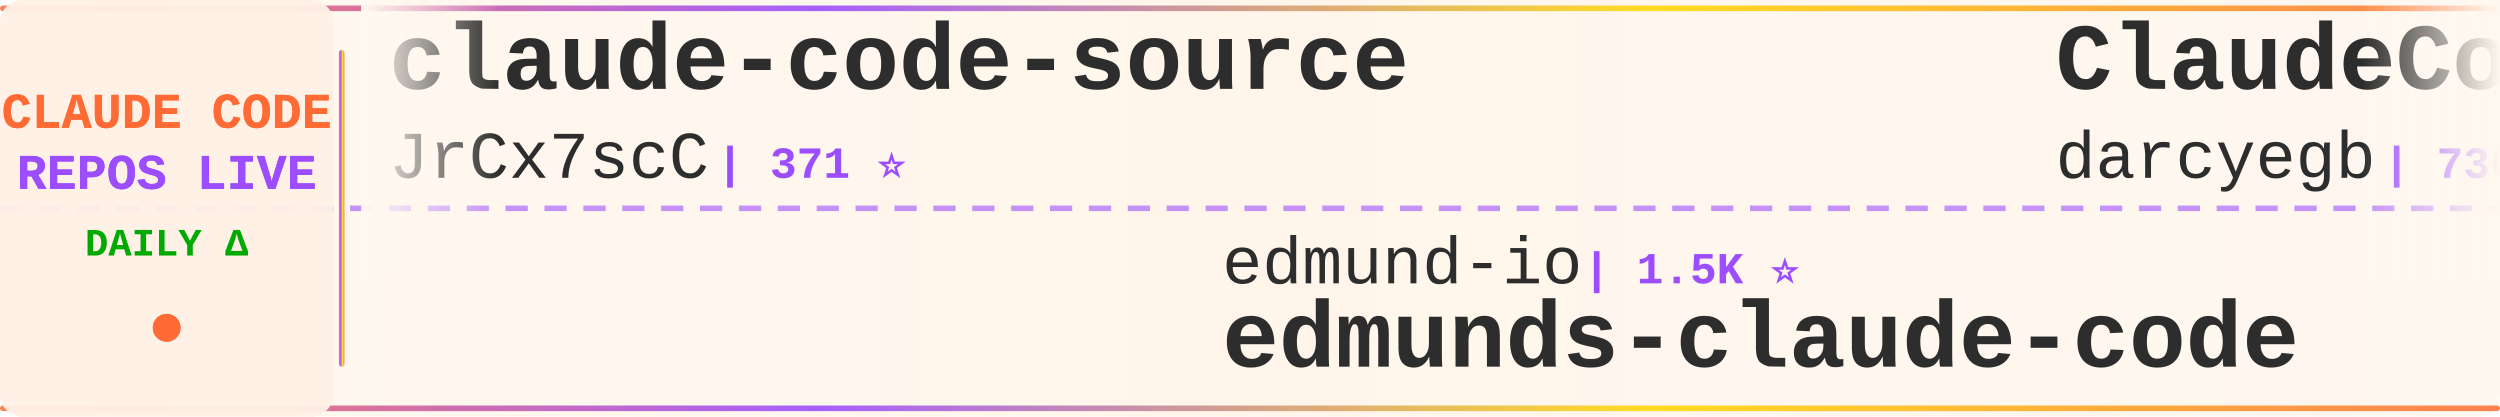
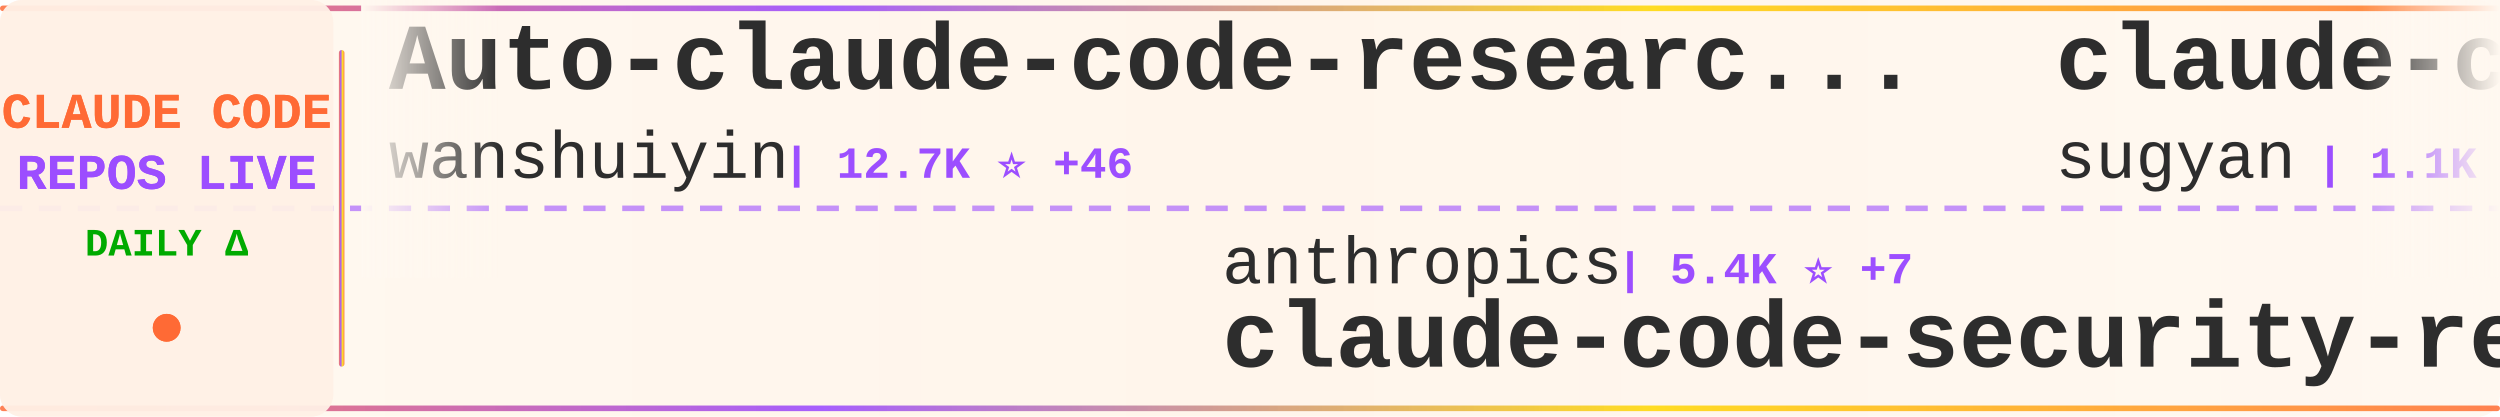
<svg xmlns="http://www.w3.org/2000/svg" width="900" height="150">
  <defs>
    <linearGradient id="tickerBg" x1="0%" y1="0%" x2="100%" y2="0%">
      <stop offset="0%" style="stop-color:#fff8f0;stop-opacity:0.98" />
      <stop offset="50%" style="stop-color:#fff5eb;stop-opacity:1" />
      <stop offset="100%" style="stop-color:#fff8f0;stop-opacity:0.98" />
    </linearGradient>
    <linearGradient id="borderGrad" x1="0%" y1="0%" x2="100%" y2="0%">
      <stop offset="0%" style="stop-color:#FF6B35;stop-opacity:0.85">
        <animate attributeName="stop-opacity" values="0.85;1;0.85" dur="2s" repeatCount="indefinite" />
      </stop>
      <stop offset="33%" style="stop-color:#9C4EFF;stop-opacity:0.9">
        <animate attributeName="stop-opacity" values="0.9;1;0.9" dur="2.2s" repeatCount="indefinite" />
      </stop>
      <stop offset="66%" style="stop-color:#FFD700;stop-opacity:0.85">
        <animate attributeName="stop-opacity" values="0.85;1;0.85" dur="1.8s" repeatCount="indefinite" />
      </stop>
      <stop offset="100%" style="stop-color:#FF6B35;stop-opacity:0.85">
        <animate attributeName="stop-opacity" values="0.85;1;0.85" dur="2s" repeatCount="indefinite" />
      </stop>
    </linearGradient>
    <filter id="textGlow">
      <feGaussianBlur stdDeviation="0.15" result="coloredBlur" />
      <feMerge>
        <feMergeNode in="coloredBlur" />
        <feMergeNode in="SourceGraphic" />
      </feMerge>
    </filter>
    <filter id="metricGlow">
      <feGaussianBlur stdDeviation="0.2" result="coloredBlur" />
      <feMerge>
        <feMergeNode in="coloredBlur" />
        <feMergeNode in="SourceGraphic" />
      </feMerge>
    </filter>
    <linearGradient id="leftFade" x1="0%" y1="0%" x2="100%" y2="0%">
      <stop offset="0%" style="stop-color:#fff8f0;stop-opacity:1" />
      <stop offset="100%" style="stop-color:#fff8f0;stop-opacity:0" />
    </linearGradient>
    <linearGradient id="rightFade" x1="0%" y1="0%" x2="100%" y2="0%">
      <stop offset="0%" style="stop-color:#fff8f0;stop-opacity:0" />
      <stop offset="100%" style="stop-color:#fff8f0;stop-opacity:1" />
    </linearGradient>
  </defs>
  <rect width="900" height="150" fill="url(#tickerBg)" rx="8" />
  <rect x="0" y="2" width="900" height="2" fill="url(#borderGrad)" rx="1" />
  <rect x="0" y="146" width="900" height="2" fill="url(#borderGrad)" rx="1" />
  <line x1="0" y1="75" x2="900" y2="75" stroke="#9C4EFF" stroke-width="2" stroke-dasharray="8 6" opacity="0.6" />
  <rect x="0" y="0" width="120" height="150" fill="#fff0e6" opacity="0.95" rx="8" />
  <text x="60" y="46" font-family="'Courier New', monospace" font-size="18" font-weight="bold" fill="#FF6B35" text-anchor="middle" filter="url(#textGlow)">
    CLAUDE CODE
  </text>
  <text x="60" y="68" font-family="'Courier New', monospace" font-size="18" font-weight="bold" fill="#9C4EFF" text-anchor="middle" filter="url(#textGlow)">
    REPOS LIVE
  </text>
  <text x="60" y="92" font-family="'Courier New', monospace" font-size="14" font-weight="bold" fill="#00aa00" text-anchor="middle">
    DAILY Δ
  </text>
  <circle cx="60" cy="118" r="5" fill="#FF6B35" filter="url(#metricGlow)">
    <animate attributeName="r" values="4;6;4" dur="1.5s" repeatCount="indefinite" />
    <animate attributeName="opacity" values="0.6;1;0.6" dur="1.5s" repeatCount="indefinite" />
  </circle>
  <rect x="122" y="18" width="2" height="114" fill="url(#borderGrad)" rx="1" />
  <clipPath id="tickerClip">
    <rect x="130" y="0" width="770" height="150" />
  </clipPath>
  <g clip-path="url(#tickerClip)">
    <g id="tickerItems">
      <animateTransform attributeName="transform" attributeType="XML" type="translate" from="0 0" to="-3000 0" dur="54s" repeatCount="indefinite" />
      <g transform="translate(0, 0)">
-         <text x="140" y="32" font-family="'Courier New', monospace" font-size="34" font-weight="bold" fill="#2d2d2d">claude-code-source</text>
-         <text x="140" y="64" font-family="'Courier New', monospace" font-size="24" font-weight="normal" fill="#2d2d2d" opacity="1.0">JrCx7scC</text>
-         <text x="258" y="64" font-family="'Courier New', monospace" font-size="16" font-weight="bold" fill="#9C4EFF"> | 371 ⭐</text>
+         <text x="140" y="32" font-family="'Courier New', monospace" font-size="34" font-weight="bold" fill="#2d2d2d">Auto-claude-code-researc...</text>
+         <text x="140" y="64" font-family="'Courier New', monospace" font-size="24" font-weight="normal" fill="#2d2d2d" opacity="1.0">wanshuiyin</text>
+         <text x="282" y="64" font-family="'Courier New', monospace" font-size="16" font-weight="bold" fill="#9C4EFF"> | 12.7K ⭐ +46</text>
      </g>
      <g transform="translate(300, 0)">
-         <text x="140" y="102" font-family="'Courier New', monospace" font-size="24" font-weight="normal" fill="#2d2d2d" opacity="1.0">edmund-io</text>
-         <text x="270" y="102" font-family="'Courier New', monospace" font-size="16" font-weight="bold" fill="#9C4EFF"> | 1.5K ⭐</text>
-         <text x="140" y="132" font-family="'Courier New', monospace" font-size="34" font-weight="bold" fill="#2d2d2d">edmunds-claude-code</text>
+         <text x="140" y="102" font-family="'Courier New', monospace" font-size="24" font-weight="normal" fill="#2d2d2d" opacity="1.0">anthropics</text>
+         <text x="282" y="102" font-family="'Courier New', monospace" font-size="16" font-weight="bold" fill="#9C4EFF"> | 5.4K ⭐ +7</text>
+         <text x="140" y="132" font-family="'Courier New', monospace" font-size="34" font-weight="bold" fill="#2d2d2d">claude-code-security-rev...</text>
      </g>
      <g transform="translate(600, 0)">
-         <text x="140" y="32" font-family="'Courier New', monospace" font-size="34" font-weight="bold" fill="#2d2d2d">ClaudeCodeAgents</text>
-         <text x="140" y="64" font-family="'Courier New', monospace" font-size="24" font-weight="normal" fill="#2d2d2d" opacity="1.0">darcyegb</text>
-         <text x="258" y="64" font-family="'Courier New', monospace" font-size="16" font-weight="bold" fill="#9C4EFF"> | 736 ⭐ +2</text>
+         <text x="140" y="32" font-family="'Courier New', monospace" font-size="34" font-weight="bold" fill="#2d2d2d">claude-code-webui</text>
+         <text x="140" y="64" font-family="'Courier New', monospace" font-size="24" font-weight="normal" fill="#2d2d2d" opacity="1.0">sugyan</text>
+         <text x="234" y="64" font-family="'Courier New', monospace" font-size="16" font-weight="bold" fill="#9C4EFF"> | 1.1K ⭐ +1</text>
      </g>
      <g transform="translate(900, 0)">
-         <text x="140" y="102" font-family="'Courier New', monospace" font-size="24" font-weight="normal" fill="#2d2d2d" opacity="1.0">Pimzino</text>
-         <text x="246" y="102" font-family="'Courier New', monospace" font-size="16" font-weight="bold" fill="#9C4EFF"> | 3.8K ⭐ +2</text>
-         <text x="140" y="132" font-family="'Courier New', monospace" font-size="34" font-weight="bold" fill="#2d2d2d">claude-code-spec-workflo...</text>
+         <text x="140" y="102" font-family="'Courier New', monospace" font-size="24" font-weight="normal" fill="#2d2d2d" opacity="1.0">rohitg00</text>
+         <text x="258" y="102" font-family="'Courier New', monospace" font-size="16" font-weight="bold" fill="#9C4EFF"> | 2.2K ⭐ +6</text>
+         <text x="140" y="132" font-family="'Courier New', monospace" font-size="34" font-weight="bold" fill="#2d2d2d">awesome-claude-code-tool...</text>
      </g>
      <g transform="translate(1200, 0)">
-         <text x="140" y="32" font-family="'Courier New', monospace" font-size="34" font-weight="bold" fill="#2d2d2d">Claude-code</text>
-         <text x="140" y="64" font-family="'Courier New', monospace" font-size="24" font-weight="normal" fill="#2d2d2d" opacity="1.0">zstmfhy</text>
-         <text x="246" y="64" font-family="'Courier New', monospace" font-size="16" font-weight="bold" fill="#9C4EFF"> | 190 ⭐</text>
+         <text x="140" y="32" font-family="'Courier New', monospace" font-size="34" font-weight="bold" fill="#2d2d2d">Claude-Code</text>
+         <text x="140" y="64" font-family="'Courier New', monospace" font-size="24" font-weight="normal" fill="#2d2d2d" opacity="1.0">pengchengneo</text>
+         <text x="306" y="64" font-family="'Courier New', monospace" font-size="16" font-weight="bold" fill="#9C4EFF"> | 1.6K ⭐ +6</text>
      </g>
      <g transform="translate(1500, 0)">
-         <text x="140" y="102" font-family="'Courier New', monospace" font-size="24" font-weight="normal" fill="#2d2d2d" opacity="1.0">Piebald-AI</text>
-         <text x="282" y="102" font-family="'Courier New', monospace" font-size="16" font-weight="bold" fill="#9C4EFF"> | 11.4K ⭐ +25</text>
-         <text x="140" y="132" font-family="'Courier New', monospace" font-size="34" font-weight="bold" fill="#2d2d2d">claude-code-system-promp...</text>
+         <text x="140" y="102" font-family="'Courier New', monospace" font-size="24" font-weight="normal" fill="#2d2d2d" opacity="1.0">OrcaWhisper</text>
+         <text x="294" y="102" font-family="'Courier New', monospace" font-size="16" font-weight="bold" fill="#9C4EFF"> | 79 ⭐</text>
+         <text x="140" y="132" font-family="'Courier New', monospace" font-size="34" font-weight="bold" fill="#2d2d2d">Claude-Code</text>
      </g>
      <g transform="translate(1800, 0)">
-         <text x="140" y="32" font-family="'Courier New', monospace" font-size="34" font-weight="bold" fill="#2d2d2d">claude-code-rust</text>
-         <text x="140" y="64" font-family="'Courier New', monospace" font-size="24" font-weight="normal" fill="#2d2d2d" opacity="1.0">lorryjovens-hub</text>
-         <text x="342" y="64" font-family="'Courier New', monospace" font-size="16" font-weight="bold" fill="#9C4EFF"> | 1.6K ⭐ +1</text>
+         <text x="140" y="32" font-family="'Courier New', monospace" font-size="34" font-weight="bold" fill="#2d2d2d">Claude-Code-Usage-Monito...</text>
+         <text x="140" y="64" font-family="'Courier New', monospace" font-size="24" font-weight="normal" fill="#2d2d2d" opacity="1.0">Maciek-roboblog</text>
+         <text x="342" y="64" font-family="'Courier New', monospace" font-size="16" font-weight="bold" fill="#9C4EFF"> | 8.3K ⭐ +6</text>
      </g>
      <g transform="translate(2100, 0)">
-         <text x="140" y="102" font-family="'Courier New', monospace" font-size="24" font-weight="normal" fill="#2d2d2d" opacity="1.0">musistudio</text>
-         <text x="282" y="102" font-family="'Courier New', monospace" font-size="16" font-weight="bold" fill="#9C4EFF"> | 35.3K ⭐ +36</text>
-         <text x="140" y="132" font-family="'Courier New', monospace" font-size="34" font-weight="bold" fill="#2d2d2d">claude-code-router</text>
+         <text x="140" y="102" font-family="'Courier New', monospace" font-size="24" font-weight="normal" fill="#2d2d2d" opacity="1.0">carlvellotti</text>
+         <text x="306" y="102" font-family="'Courier New', monospace" font-size="16" font-weight="bold" fill="#9C4EFF"> | 2.1K ⭐</text>
+         <text x="140" y="132" font-family="'Courier New', monospace" font-size="34" font-weight="bold" fill="#2d2d2d">claude-code-pm-course</text>
      </g>
      <g transform="translate(2400, 0)">
-         <text x="140" y="32" font-family="'Courier New', monospace" font-size="34" font-weight="bold" fill="#2d2d2d">claude-code-workflows</text>
-         <text x="140" y="64" font-family="'Courier New', monospace" font-size="24" font-weight="normal" fill="#2d2d2d" opacity="1.0">OneRedOak</text>
-         <text x="270" y="64" font-family="'Courier New', monospace" font-size="16" font-weight="bold" fill="#9C4EFF"> | 3.8K ⭐ +1</text>
+         <text x="140" y="32" font-family="'Courier New', monospace" font-size="34" font-weight="bold" fill="#2d2d2d">claude-code-guide</text>
+         <text x="140" y="64" font-family="'Courier New', monospace" font-size="24" font-weight="normal" fill="#2d2d2d" opacity="1.0">Cranot</text>
+         <text x="234" y="64" font-family="'Courier New', monospace" font-size="16" font-weight="bold" fill="#9C4EFF"> | 2.8K ⭐</text>
      </g>
      <g transform="translate(2700, 0)">
-         <text x="140" y="102" font-family="'Courier New', monospace" font-size="24" font-weight="normal" fill="#2d2d2d" opacity="1.0">oboard</text>
-         <text x="234" y="102" font-family="'Courier New', monospace" font-size="16" font-weight="bold" fill="#9C4EFF"> | 3.2K ⭐ +3</text>
-         <text x="140" y="132" font-family="'Courier New', monospace" font-size="34" font-weight="bold" fill="#2d2d2d">claude-code-rev</text>
+         <text x="140" y="102" font-family="'Courier New', monospace" font-size="24" font-weight="normal" fill="#2d2d2d" opacity="1.0">ding113</text>
+         <text x="246" y="102" font-family="'Courier New', monospace" font-size="16" font-weight="bold" fill="#9C4EFF"> | 3.2K ⭐ +6</text>
+         <text x="140" y="132" font-family="'Courier New', monospace" font-size="34" font-weight="bold" fill="#2d2d2d">claude-code-hub</text>
      </g>
      <g transform="translate(3000, 0)">
-         <text x="140" y="32" font-family="'Courier New', monospace" font-size="34" font-weight="bold" fill="#2d2d2d">claude-code-source</text>
-         <text x="140" y="64" font-family="'Courier New', monospace" font-size="24" font-weight="normal" fill="#2d2d2d" opacity="1.0">JrCx7scC</text>
-         <text x="258" y="64" font-family="'Courier New', monospace" font-size="16" font-weight="bold" fill="#9C4EFF"> | 371 ⭐</text>
+         <text x="140" y="32" font-family="'Courier New', monospace" font-size="34" font-weight="bold" fill="#2d2d2d">Auto-claude-code-researc...</text>
+         <text x="140" y="64" font-family="'Courier New', monospace" font-size="24" font-weight="normal" fill="#2d2d2d" opacity="1.0">wanshuiyin</text>
+         <text x="282" y="64" font-family="'Courier New', monospace" font-size="16" font-weight="bold" fill="#9C4EFF"> | 12.7K ⭐ +46</text>
      </g>
      <g transform="translate(3300, 0)">
-         <text x="140" y="102" font-family="'Courier New', monospace" font-size="24" font-weight="normal" fill="#2d2d2d" opacity="1.0">edmund-io</text>
-         <text x="270" y="102" font-family="'Courier New', monospace" font-size="16" font-weight="bold" fill="#9C4EFF"> | 1.5K ⭐</text>
-         <text x="140" y="132" font-family="'Courier New', monospace" font-size="34" font-weight="bold" fill="#2d2d2d">edmunds-claude-code</text>
+         <text x="140" y="102" font-family="'Courier New', monospace" font-size="24" font-weight="normal" fill="#2d2d2d" opacity="1.0">anthropics</text>
+         <text x="282" y="102" font-family="'Courier New', monospace" font-size="16" font-weight="bold" fill="#9C4EFF"> | 5.4K ⭐ +7</text>
+         <text x="140" y="132" font-family="'Courier New', monospace" font-size="34" font-weight="bold" fill="#2d2d2d">claude-code-security-rev...</text>
      </g>
      <g transform="translate(3600, 0)">
-         <text x="140" y="32" font-family="'Courier New', monospace" font-size="34" font-weight="bold" fill="#2d2d2d">ClaudeCodeAgents</text>
-         <text x="140" y="64" font-family="'Courier New', monospace" font-size="24" font-weight="normal" fill="#2d2d2d" opacity="1.0">darcyegb</text>
-         <text x="258" y="64" font-family="'Courier New', monospace" font-size="16" font-weight="bold" fill="#9C4EFF"> | 736 ⭐ +2</text>
+         <text x="140" y="32" font-family="'Courier New', monospace" font-size="34" font-weight="bold" fill="#2d2d2d">claude-code-webui</text>
+         <text x="140" y="64" font-family="'Courier New', monospace" font-size="24" font-weight="normal" fill="#2d2d2d" opacity="1.0">sugyan</text>
+         <text x="234" y="64" font-family="'Courier New', monospace" font-size="16" font-weight="bold" fill="#9C4EFF"> | 1.1K ⭐ +1</text>
      </g>
      <g transform="translate(3900, 0)">
-         <text x="140" y="102" font-family="'Courier New', monospace" font-size="24" font-weight="normal" fill="#2d2d2d" opacity="1.0">Pimzino</text>
-         <text x="246" y="102" font-family="'Courier New', monospace" font-size="16" font-weight="bold" fill="#9C4EFF"> | 3.8K ⭐ +2</text>
-         <text x="140" y="132" font-family="'Courier New', monospace" font-size="34" font-weight="bold" fill="#2d2d2d">claude-code-spec-workflo...</text>
+         <text x="140" y="102" font-family="'Courier New', monospace" font-size="24" font-weight="normal" fill="#2d2d2d" opacity="1.0">rohitg00</text>
+         <text x="258" y="102" font-family="'Courier New', monospace" font-size="16" font-weight="bold" fill="#9C4EFF"> | 2.2K ⭐ +6</text>
+         <text x="140" y="132" font-family="'Courier New', monospace" font-size="34" font-weight="bold" fill="#2d2d2d">awesome-claude-code-tool...</text>
      </g>
    </g>
  </g>
  <rect x="130" y="0" width="50" height="100" fill="url(#leftFade)" />
  <rect x="850" y="0" width="50" height="100" fill="url(#rightFade)" />
</svg>
